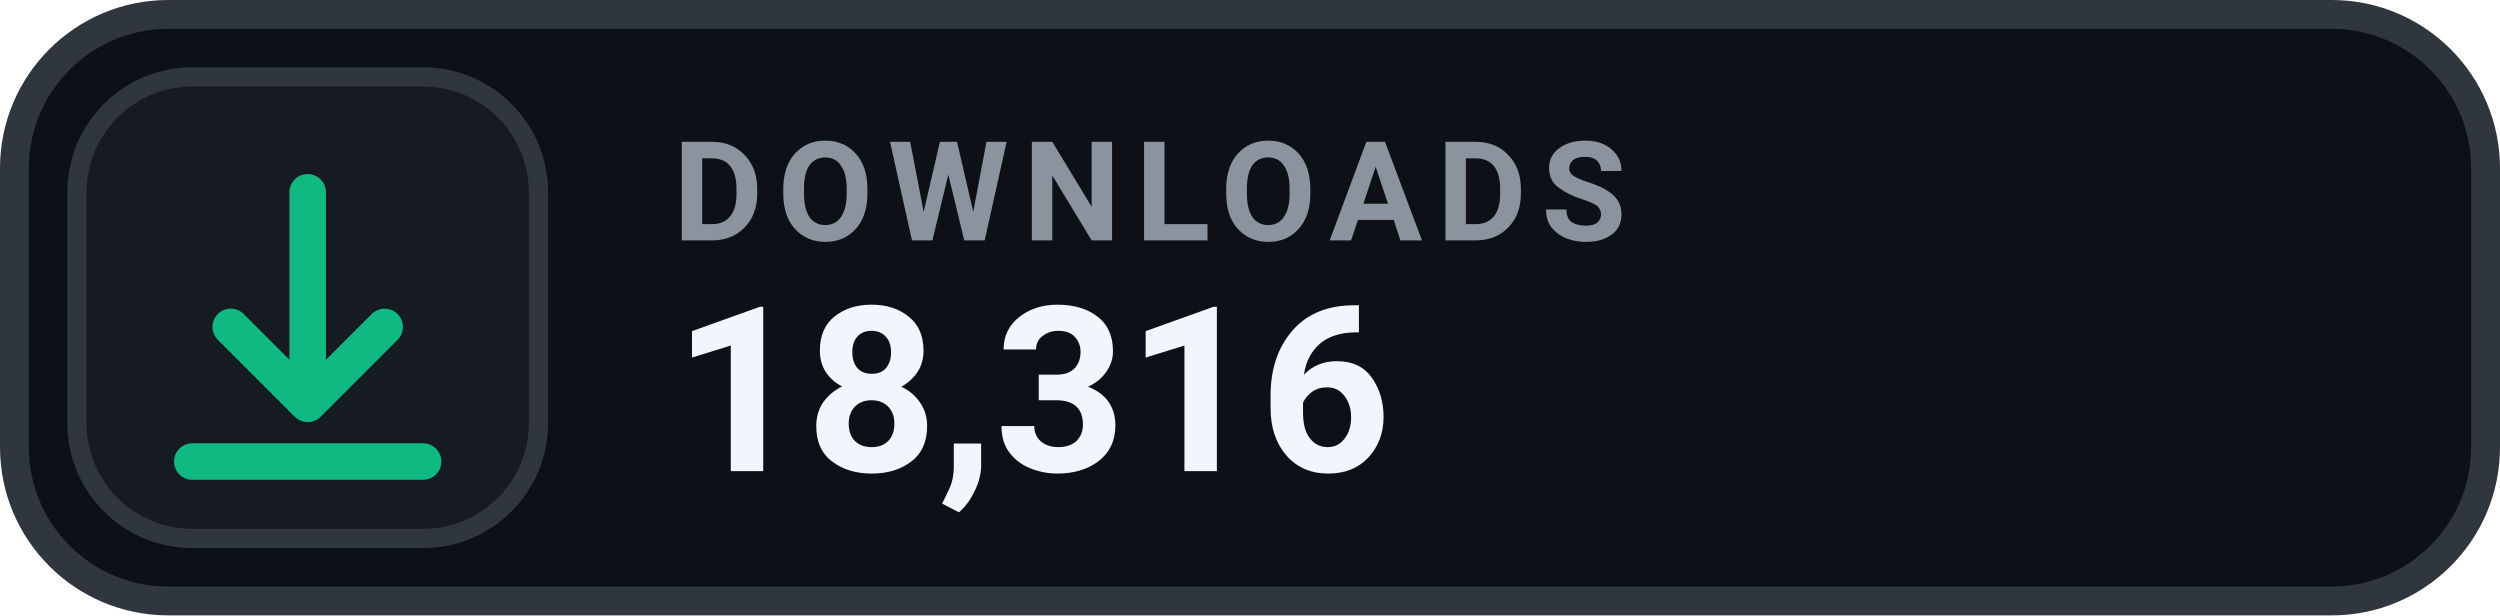
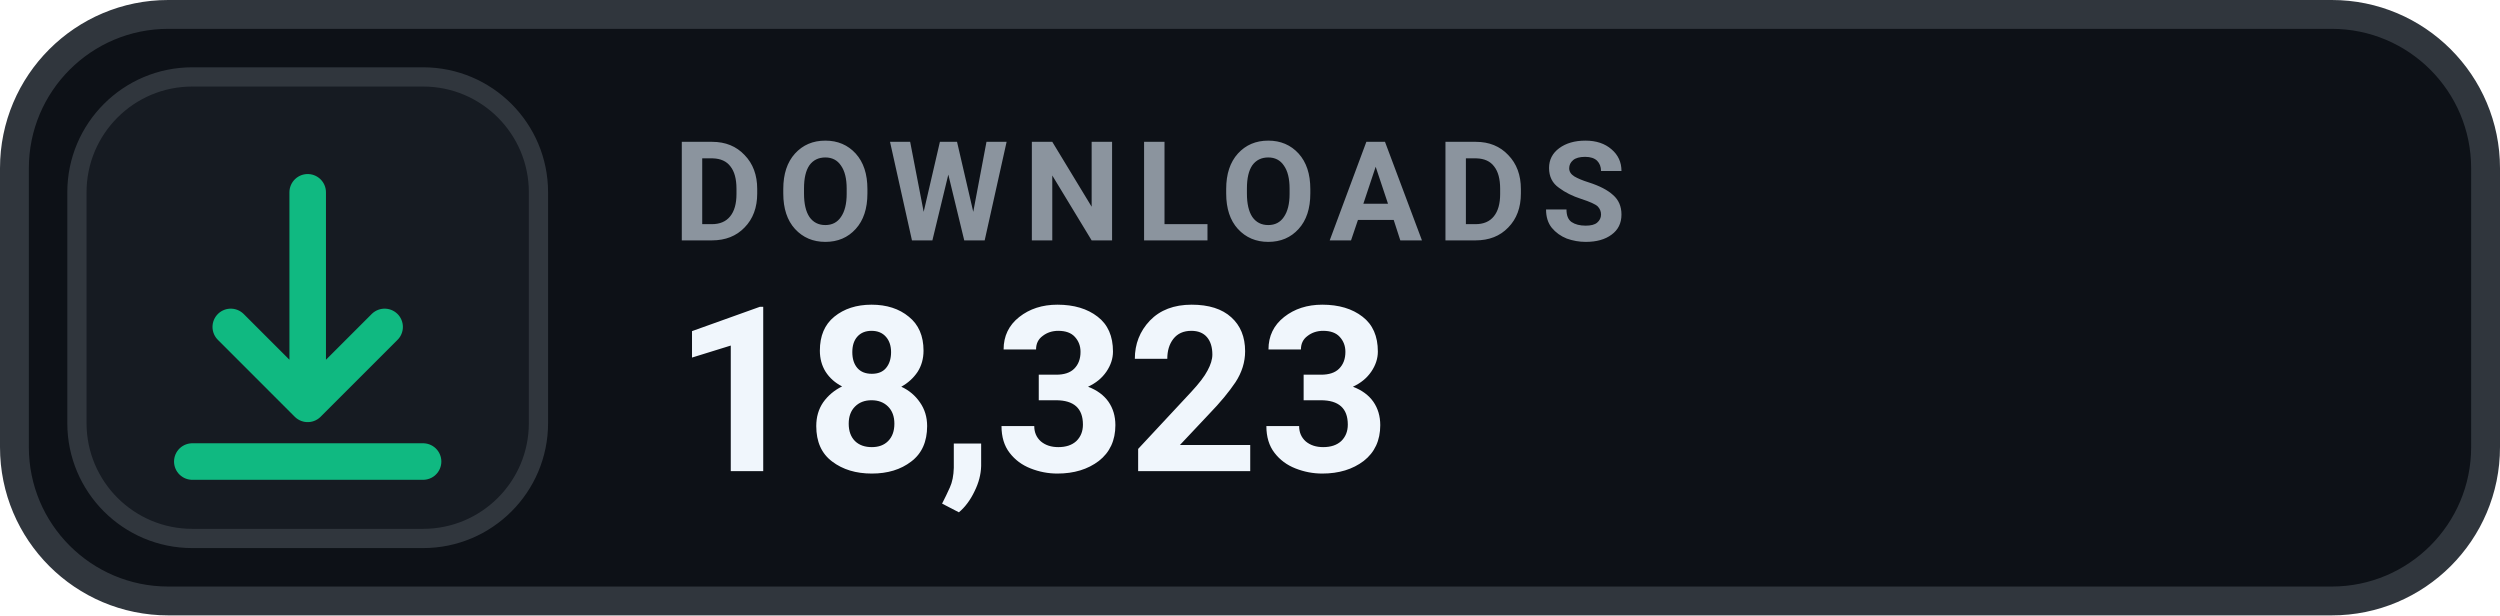
- <svg xmlns="http://www.w3.org/2000/svg" width="130" height="32" viewBox="0 0 130 32" role="img" aria-label="DOWNLOADS 18,316">
+ <svg xmlns="http://www.w3.org/2000/svg" width="130" height="32" viewBox="0 0 130 32" role="img" aria-label="DOWNLOADS 18,323">
  <rect x=".75" y=".75" width="128.5" height="30.5" rx="8" fill="#0D1117" stroke="#30363D" stroke-width="1.5" />
  <rect x="4" y="4" width="24" height="24" rx="6" fill="#161B22" stroke="#30363D" stroke-width="1" />
  <g transform="translate(16 16)" style="color:#10B981;">
    <path d="M0 -6 v11 m0 0 l4 -4 m-4 4 l-4 -4 M-6 8 h12" fill="none" stroke="currentColor" stroke-width="1.9" stroke-linecap="round" stroke-linejoin="round" />
  </g>
  <text x="35" y="12.5" fill="#8B949E" font-family="-apple-system,BlinkMacSystemFont,'Segoe UI',Roboto,Helvetica,Arial,sans-serif" font-size="7.2" font-weight="700" letter-spacing=".75">DOWNLOADS</text>
-   <text x="35" y="24.5" fill="#F0F6FC" font-family="-apple-system,BlinkMacSystemFont,'Segoe UI',Roboto,Helvetica,Arial,sans-serif" font-size="12" font-weight="700">18,316</text>
+   <text x="35" y="24.5" fill="#F0F6FC" font-family="-apple-system,BlinkMacSystemFont,'Segoe UI',Roboto,Helvetica,Arial,sans-serif" font-size="12" font-weight="700">18,323</text>
</svg>
